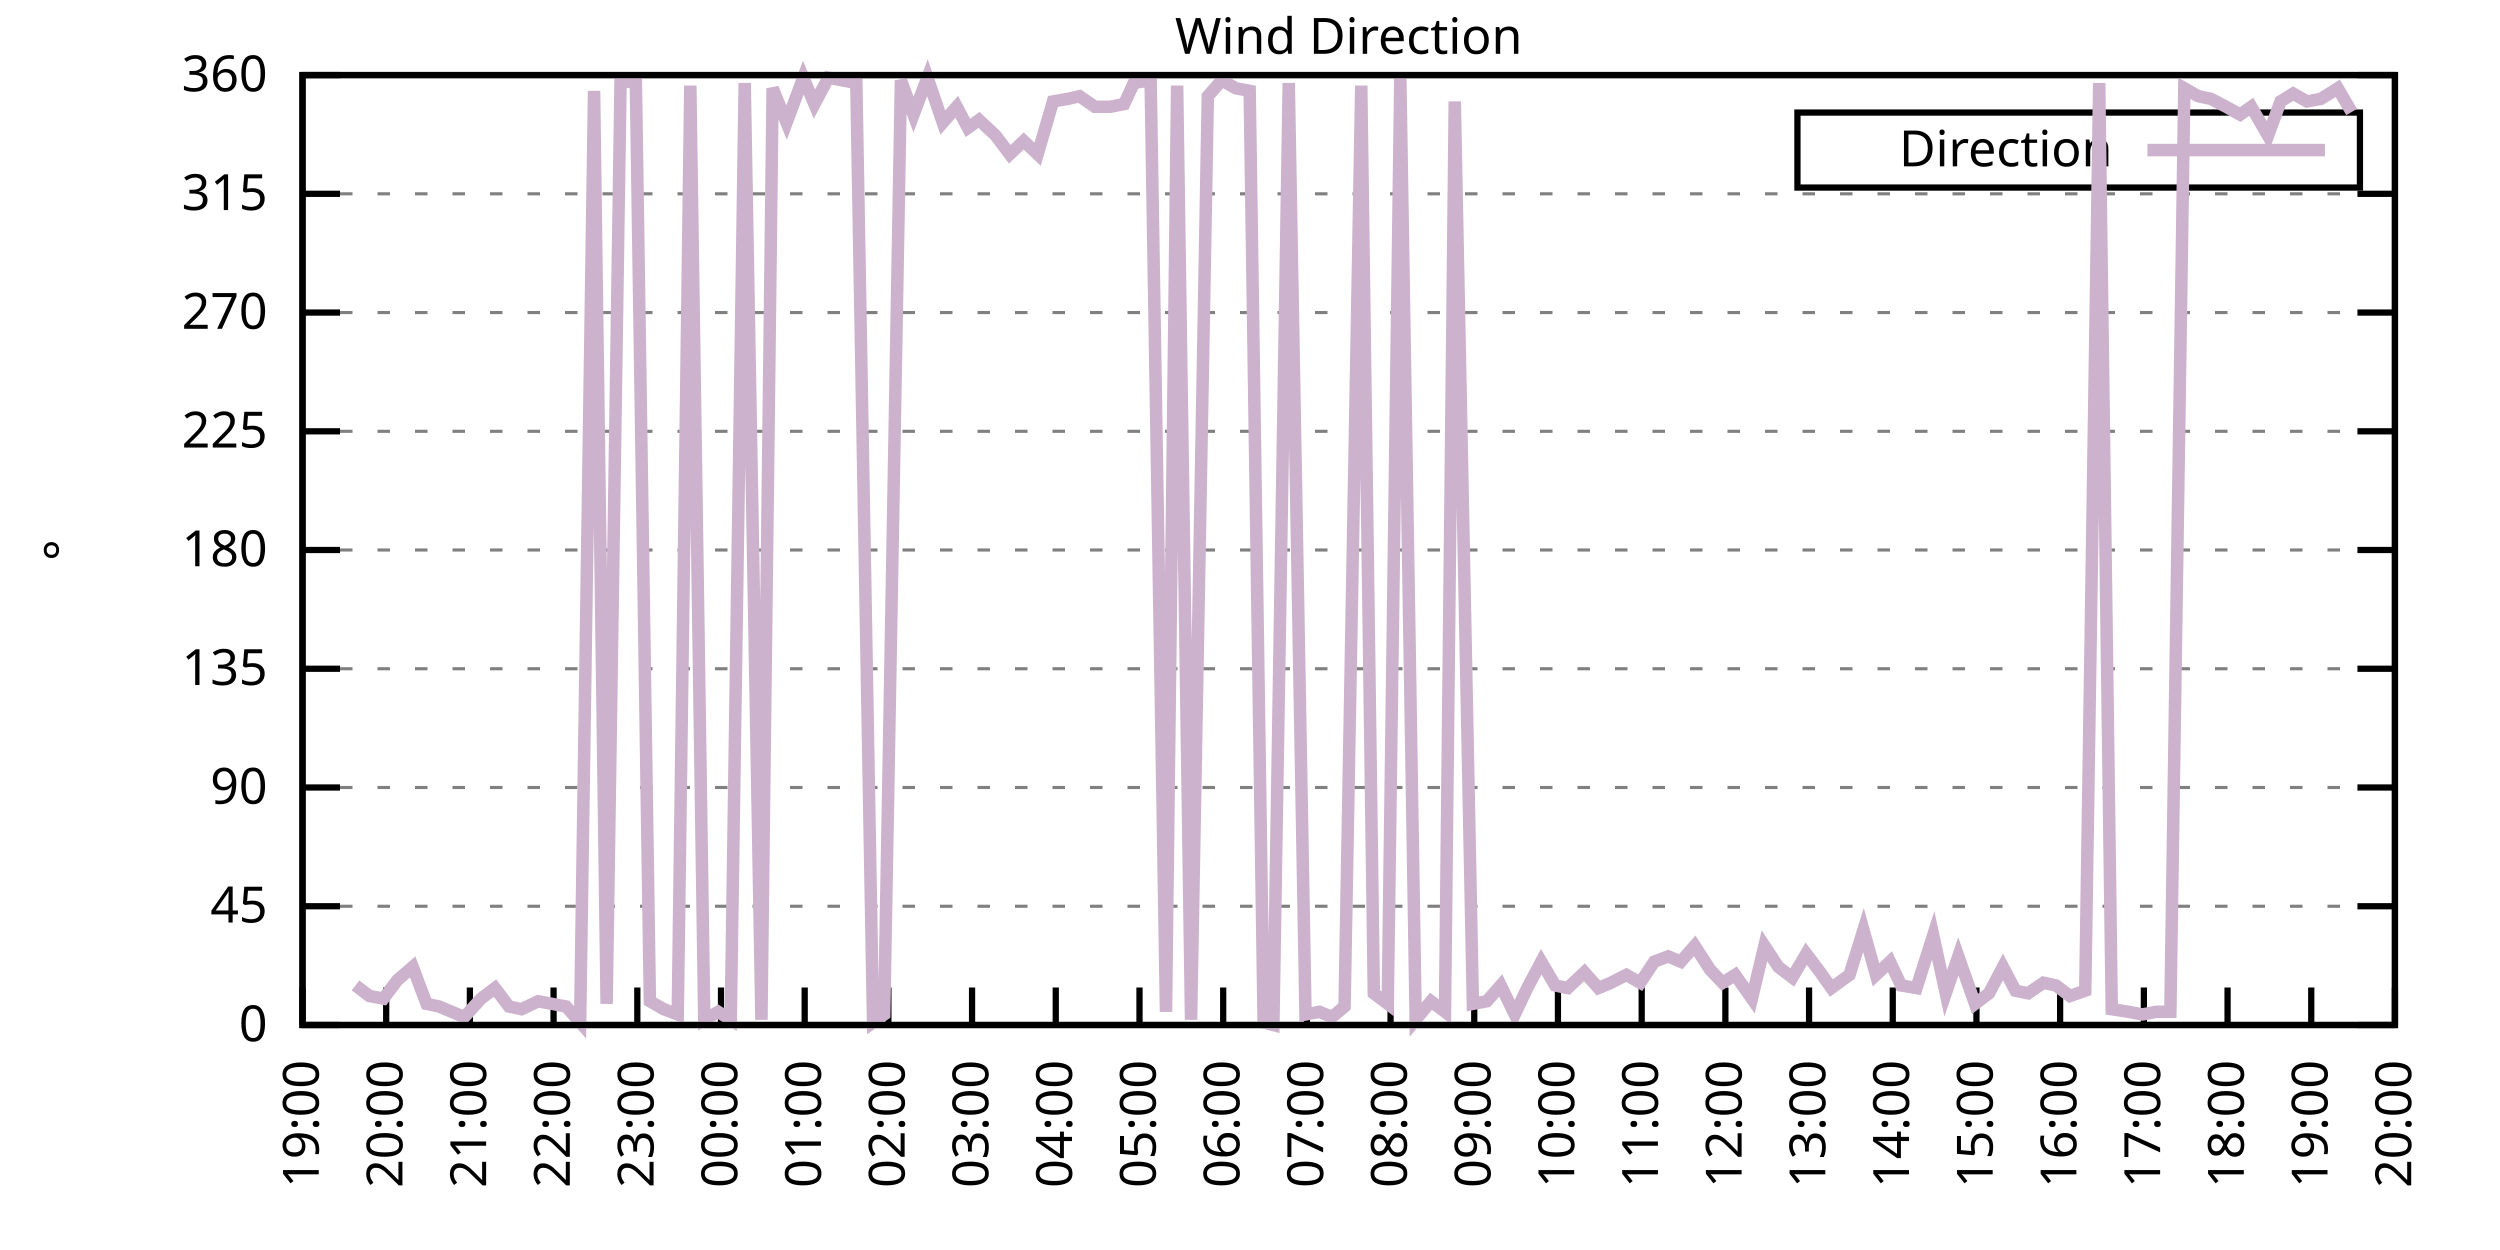
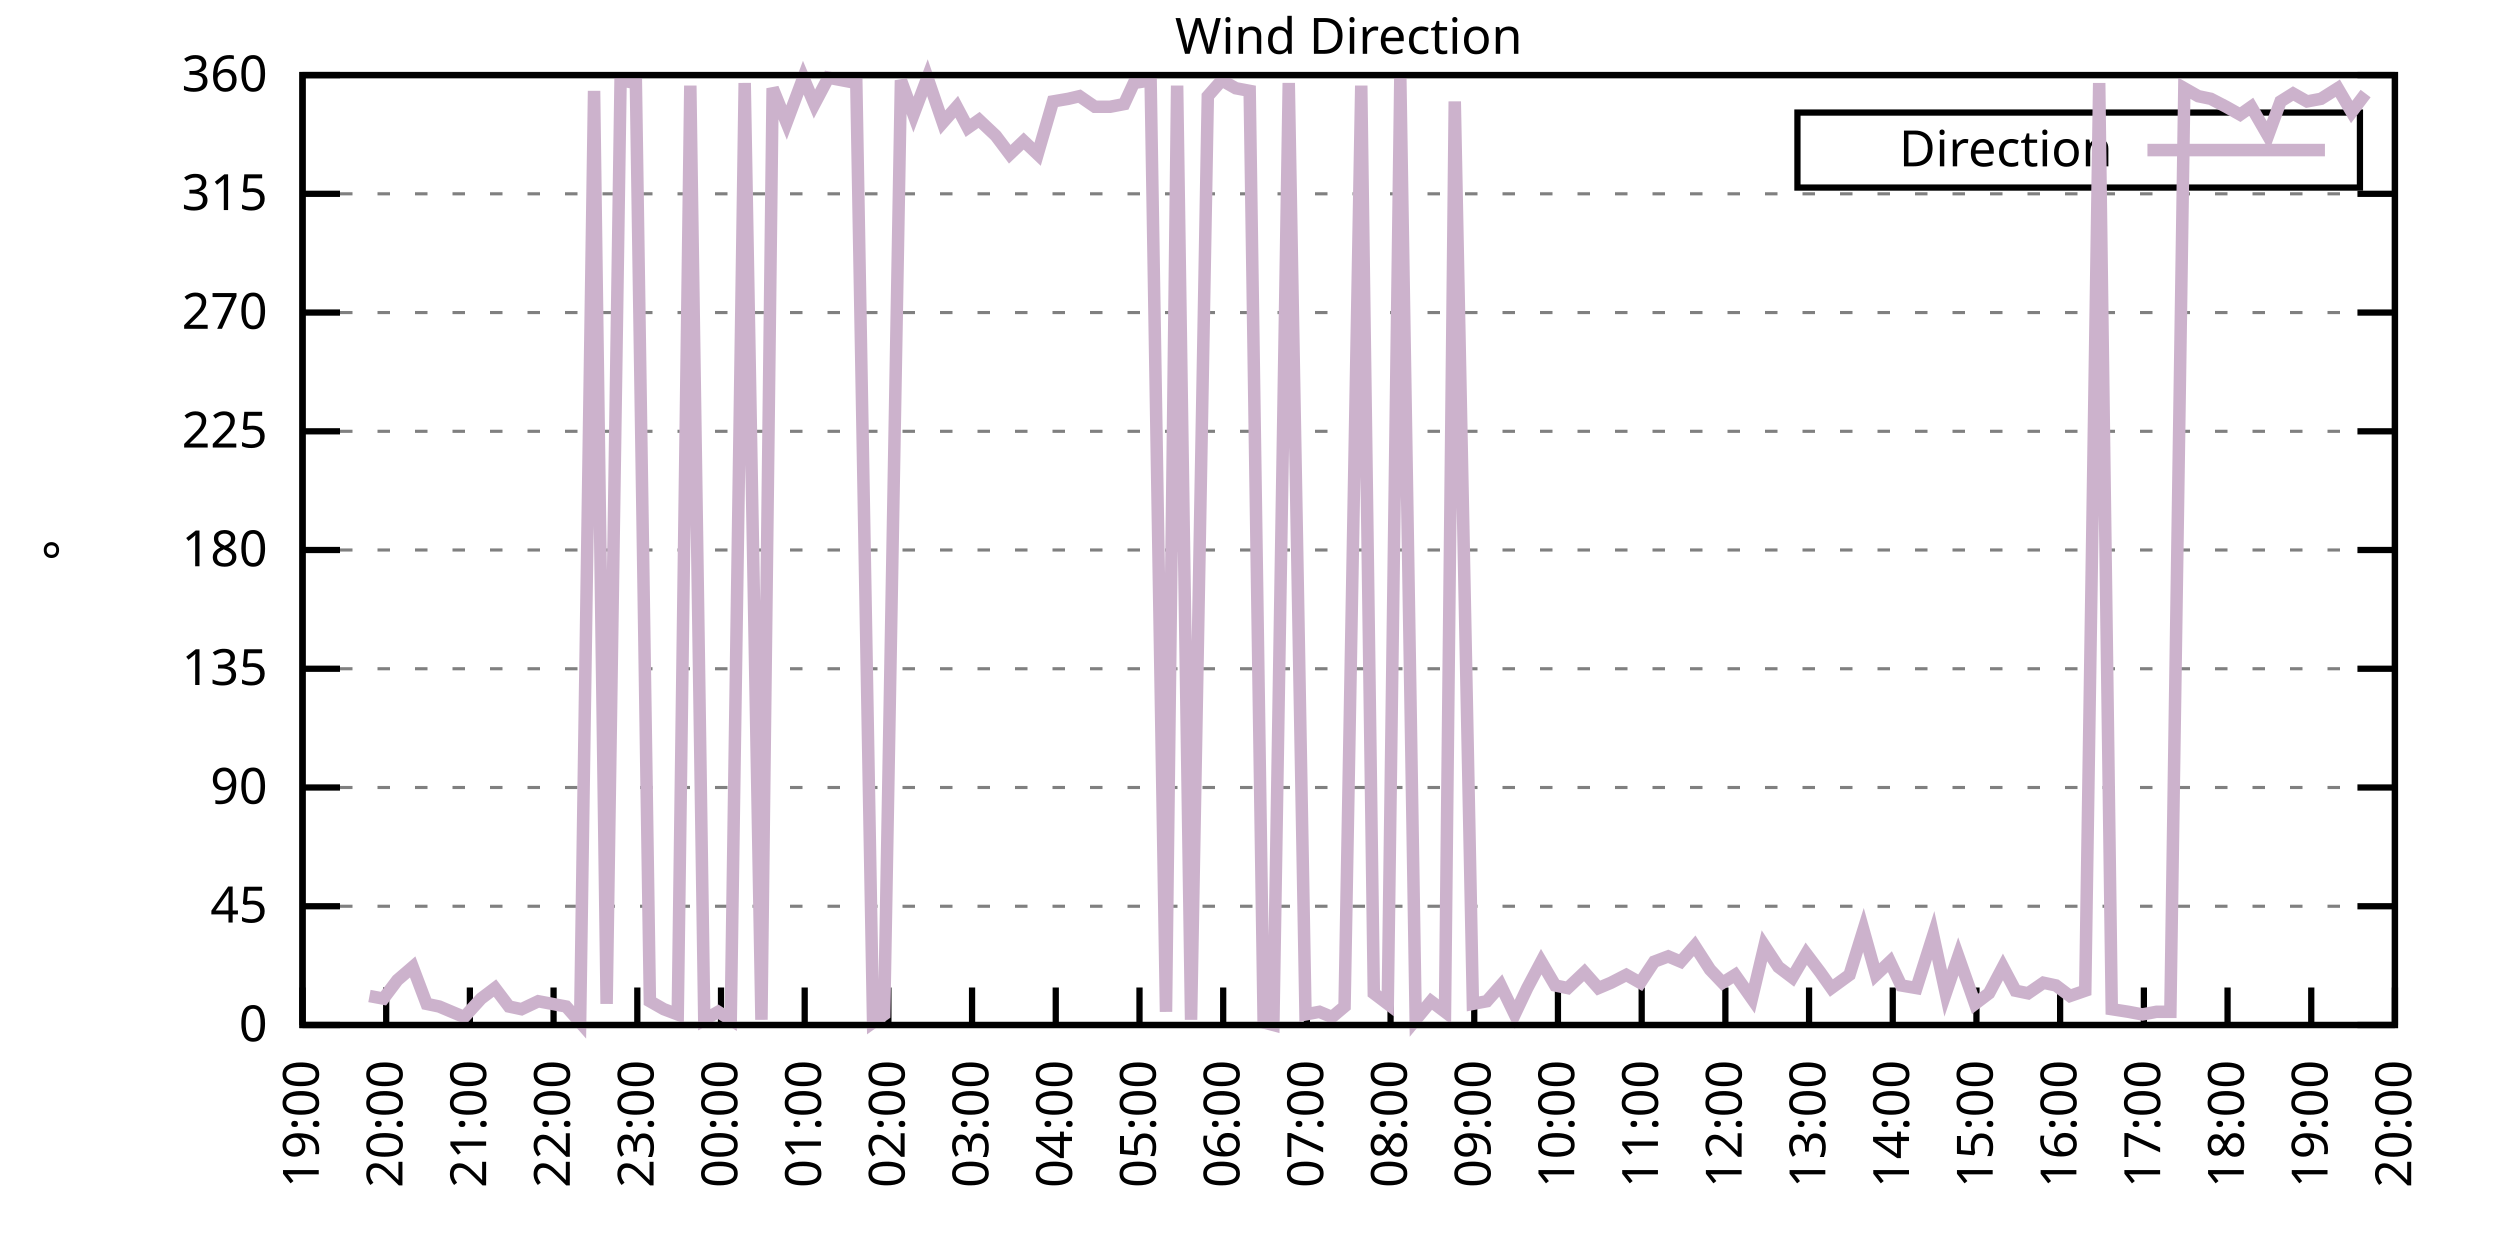
<svg xmlns="http://www.w3.org/2000/svg" xmlns:xlink="http://www.w3.org/1999/xlink" width="400" height="200" viewBox="0 0 400 200">
  <g id="gnuplot_canvas">
    <rect x="0" y="0" width="400" height="200" fill="none" />
    <defs>
      <circle id="gpDot" r="0.5" stroke-width="0.5" stroke="currentColor" />
      <path id="gpPt0" stroke-width="0.333" stroke="currentColor" d="M-1,0 h2 M0,-1 v2" />
      <path id="gpPt1" stroke-width="0.333" stroke="currentColor" d="M-1,-1 L1,1 M1,-1 L-1,1" />
      <path id="gpPt2" stroke-width="0.333" stroke="currentColor" d="M-1,0 L1,0 M0,-1 L0,1 M-1,-1 L1,1 M-1,1 L1,-1" />
      <rect id="gpPt3" stroke-width="0.333" stroke="currentColor" x="-1" y="-1" width="2" height="2" />
      <rect id="gpPt4" stroke-width="0.333" stroke="currentColor" fill="currentColor" x="-1" y="-1" width="2" height="2" />
      <circle id="gpPt5" stroke-width="0.333" stroke="currentColor" cx="0" cy="0" r="1" />
      <use xlink:href="#gpPt5" id="gpPt6" fill="currentColor" stroke="none" />
      <path id="gpPt7" stroke-width="0.333" stroke="currentColor" d="M0,-1.33 L-1.33,0.67 L1.33,0.67 z" />
      <use xlink:href="#gpPt7" id="gpPt8" fill="currentColor" stroke="none" />
      <use xlink:href="#gpPt7" id="gpPt9" stroke="currentColor" transform="rotate(180)" />
      <use xlink:href="#gpPt9" id="gpPt10" fill="currentColor" stroke="none" />
      <use xlink:href="#gpPt3" id="gpPt11" stroke="currentColor" transform="rotate(45)" />
      <use xlink:href="#gpPt11" id="gpPt12" fill="currentColor" stroke="none" />
      <path id="gpPt13" stroke-width="0.333" stroke="currentColor" d="M0,1.330 L1.265,0.411 L0.782,-1.067 L-0.782,-1.076 L-1.265,0.411 z" />
      <use xlink:href="#gpPt13" id="gpPt14" fill="currentColor" stroke="none" />
      <filter id="textbox" filterUnits="objectBoundingBox" x="0" y="0" height="1" width="1">
        <feFlood flood-color="white" flood-opacity="1" result="bgnd" />
        <feComposite in="SourceGraphic" in2="bgnd" operator="atop" />
      </filter>
      <filter id="greybox" filterUnits="objectBoundingBox" x="0" y="0" height="1" width="1">
        <feFlood flood-color="lightgrey" flood-opacity="1" result="grey" />
        <feComposite in="SourceGraphic" in2="grey" operator="atop" />
      </filter>
    </defs>
    <g fill="none" color="white" stroke="currentColor" stroke-width="1.00" stroke-linecap="butt" stroke-linejoin="miter">
</g>
    <g fill="none" color="black" stroke="currentColor" stroke-width="1.00" stroke-linecap="butt" stroke-linejoin="miter">
      <g stroke="none" shape-rendering="crispEdges">
        <polygon fill="rgb(255, 255, 255)" points="48.40,164.00 383.18,164.00 383.18,12.02 48.40,12.02 " />
      </g>
    </g>
    <g fill="none" color="black" stroke="currentColor" stroke-width="1.00" stroke-linecap="butt" stroke-linejoin="miter">
</g>
    <g fill="none" color="black" stroke="black" stroke-width="0.50" stroke-linecap="butt" stroke-linejoin="miter">
</g>
    <g fill="none" color="gray" stroke="currentColor" stroke-width="0.50" stroke-linecap="butt" stroke-linejoin="miter">
      <path stroke="gray" stroke-dasharray="2,4" class="gridline" d="M48.40,164.00 L383.19,164.00  " />
    </g>
    <g fill="none" color="gray" stroke="gray" stroke-width="1.00" stroke-linecap="butt" stroke-linejoin="miter">
</g>
    <g fill="none" color="black" stroke="currentColor" stroke-width="1.00" stroke-linecap="butt" stroke-linejoin="miter">
      <path stroke="black" d="M48.40,164.00 L54.40,164.00 M383.19,164.00 L377.19,164.00  " />
      <g transform="translate(42.80,166.60)" stroke="none" fill="black" font-family="Sans" font-size="8.00" text-anchor="end">
        <text>
          <tspan font-family="Sans"> 0</tspan>
        </text>
      </g>
    </g>
    <g fill="none" color="black" stroke="currentColor" stroke-width="1.00" stroke-linecap="butt" stroke-linejoin="miter">
</g>
    <g fill="none" color="black" stroke="black" stroke-width="0.50" stroke-linecap="butt" stroke-linejoin="miter">
</g>
    <g fill="none" color="gray" stroke="currentColor" stroke-width="0.50" stroke-linecap="butt" stroke-linejoin="miter">
      <path stroke="gray" stroke-dasharray="2,4" class="gridline" d="M48.40,145.00 L383.19,145.00  " />
    </g>
    <g fill="none" color="gray" stroke="gray" stroke-width="1.00" stroke-linecap="butt" stroke-linejoin="miter">
</g>
    <g fill="none" color="black" stroke="currentColor" stroke-width="1.00" stroke-linecap="butt" stroke-linejoin="miter">
      <path stroke="black" d="M48.40,145.00 L54.40,145.00 M383.19,145.00 L377.19,145.00  " />
      <g transform="translate(42.80,147.60)" stroke="none" fill="black" font-family="Sans" font-size="8.00" text-anchor="end">
        <text>
          <tspan font-family="Sans"> 45</tspan>
        </text>
      </g>
    </g>
    <g fill="none" color="black" stroke="currentColor" stroke-width="1.00" stroke-linecap="butt" stroke-linejoin="miter">
</g>
    <g fill="none" color="black" stroke="black" stroke-width="0.50" stroke-linecap="butt" stroke-linejoin="miter">
</g>
    <g fill="none" color="gray" stroke="currentColor" stroke-width="0.50" stroke-linecap="butt" stroke-linejoin="miter">
      <path stroke="gray" stroke-dasharray="2,4" class="gridline" d="M48.40,126.00 L383.19,126.00  " />
    </g>
    <g fill="none" color="gray" stroke="gray" stroke-width="1.00" stroke-linecap="butt" stroke-linejoin="miter">
</g>
    <g fill="none" color="black" stroke="currentColor" stroke-width="1.00" stroke-linecap="butt" stroke-linejoin="miter">
      <path stroke="black" d="M48.40,126.00 L54.40,126.00 M383.19,126.00 L377.19,126.00  " />
      <g transform="translate(42.80,128.60)" stroke="none" fill="black" font-family="Sans" font-size="8.00" text-anchor="end">
        <text>
          <tspan font-family="Sans"> 90</tspan>
        </text>
      </g>
    </g>
    <g fill="none" color="black" stroke="currentColor" stroke-width="1.00" stroke-linecap="butt" stroke-linejoin="miter">
</g>
    <g fill="none" color="black" stroke="black" stroke-width="0.50" stroke-linecap="butt" stroke-linejoin="miter">
</g>
    <g fill="none" color="gray" stroke="currentColor" stroke-width="0.50" stroke-linecap="butt" stroke-linejoin="miter">
      <path stroke="gray" stroke-dasharray="2,4" class="gridline" d="M48.40,107.00 L383.19,107.00  " />
    </g>
    <g fill="none" color="gray" stroke="gray" stroke-width="1.00" stroke-linecap="butt" stroke-linejoin="miter">
</g>
    <g fill="none" color="black" stroke="currentColor" stroke-width="1.00" stroke-linecap="butt" stroke-linejoin="miter">
      <path stroke="black" d="M48.40,107.00 L54.40,107.00 M383.19,107.00 L377.19,107.00  " />
      <g transform="translate(42.80,109.60)" stroke="none" fill="black" font-family="Sans" font-size="8.00" text-anchor="end">
        <text>
          <tspan font-family="Sans"> 135</tspan>
        </text>
      </g>
    </g>
    <g fill="none" color="black" stroke="currentColor" stroke-width="1.00" stroke-linecap="butt" stroke-linejoin="miter">
</g>
    <g fill="none" color="black" stroke="black" stroke-width="0.50" stroke-linecap="butt" stroke-linejoin="miter">
</g>
    <g fill="none" color="gray" stroke="currentColor" stroke-width="0.50" stroke-linecap="butt" stroke-linejoin="miter">
      <path stroke="gray" stroke-dasharray="2,4" class="gridline" d="M48.40,88.00 L383.19,88.00  " />
    </g>
    <g fill="none" color="gray" stroke="gray" stroke-width="1.00" stroke-linecap="butt" stroke-linejoin="miter">
</g>
    <g fill="none" color="black" stroke="currentColor" stroke-width="1.00" stroke-linecap="butt" stroke-linejoin="miter">
      <path stroke="black" d="M48.40,88.00 L54.40,88.00 M383.19,88.00 L377.19,88.00  " />
      <g transform="translate(42.80,90.60)" stroke="none" fill="black" font-family="Sans" font-size="8.00" text-anchor="end">
        <text>
          <tspan font-family="Sans"> 180</tspan>
        </text>
      </g>
    </g>
    <g fill="none" color="black" stroke="currentColor" stroke-width="1.00" stroke-linecap="butt" stroke-linejoin="miter">
</g>
    <g fill="none" color="black" stroke="black" stroke-width="0.50" stroke-linecap="butt" stroke-linejoin="miter">
</g>
    <g fill="none" color="gray" stroke="currentColor" stroke-width="0.50" stroke-linecap="butt" stroke-linejoin="miter">
      <path stroke="gray" stroke-dasharray="2,4" class="gridline" d="M48.40,69.01 L383.19,69.01  " />
    </g>
    <g fill="none" color="gray" stroke="gray" stroke-width="1.00" stroke-linecap="butt" stroke-linejoin="miter">
</g>
    <g fill="none" color="black" stroke="currentColor" stroke-width="1.00" stroke-linecap="butt" stroke-linejoin="miter">
      <path stroke="black" d="M48.40,69.01 L54.40,69.01 M383.19,69.01 L377.19,69.01  " />
      <g transform="translate(42.80,71.61)" stroke="none" fill="black" font-family="Sans" font-size="8.00" text-anchor="end">
        <text>
          <tspan font-family="Sans"> 225</tspan>
        </text>
      </g>
    </g>
    <g fill="none" color="black" stroke="currentColor" stroke-width="1.00" stroke-linecap="butt" stroke-linejoin="miter">
</g>
    <g fill="none" color="black" stroke="black" stroke-width="0.50" stroke-linecap="butt" stroke-linejoin="miter">
</g>
    <g fill="none" color="gray" stroke="currentColor" stroke-width="0.50" stroke-linecap="butt" stroke-linejoin="miter">
      <path stroke="gray" stroke-dasharray="2,4" class="gridline" d="M48.40,50.01 L383.19,50.01  " />
    </g>
    <g fill="none" color="gray" stroke="gray" stroke-width="1.00" stroke-linecap="butt" stroke-linejoin="miter">
</g>
    <g fill="none" color="black" stroke="currentColor" stroke-width="1.00" stroke-linecap="butt" stroke-linejoin="miter">
      <path stroke="black" d="M48.40,50.01 L54.40,50.01 M383.19,50.01 L377.19,50.01  " />
      <g transform="translate(42.80,52.61)" stroke="none" fill="black" font-family="Sans" font-size="8.00" text-anchor="end">
        <text>
          <tspan font-family="Sans"> 270</tspan>
        </text>
      </g>
    </g>
    <g fill="none" color="black" stroke="currentColor" stroke-width="1.00" stroke-linecap="butt" stroke-linejoin="miter">
</g>
    <g fill="none" color="black" stroke="black" stroke-width="0.50" stroke-linecap="butt" stroke-linejoin="miter">
</g>
    <g fill="none" color="gray" stroke="currentColor" stroke-width="0.50" stroke-linecap="butt" stroke-linejoin="miter">
      <path stroke="gray" stroke-dasharray="2,4" class="gridline" d="M48.40,31.01 L383.19,31.01  " />
    </g>
    <g fill="none" color="gray" stroke="gray" stroke-width="1.00" stroke-linecap="butt" stroke-linejoin="miter">
</g>
    <g fill="none" color="black" stroke="currentColor" stroke-width="1.00" stroke-linecap="butt" stroke-linejoin="miter">
      <path stroke="black" d="M48.40,31.01 L54.40,31.01 M383.19,31.01 L377.19,31.01  " />
      <g transform="translate(42.80,33.61)" stroke="none" fill="black" font-family="Sans" font-size="8.00" text-anchor="end">
        <text>
          <tspan font-family="Sans"> 315</tspan>
        </text>
      </g>
    </g>
    <g fill="none" color="black" stroke="currentColor" stroke-width="1.00" stroke-linecap="butt" stroke-linejoin="miter">
</g>
    <g fill="none" color="black" stroke="black" stroke-width="0.50" stroke-linecap="butt" stroke-linejoin="miter">
</g>
    <g fill="none" color="gray" stroke="currentColor" stroke-width="0.50" stroke-linecap="butt" stroke-linejoin="miter">
      <path stroke="gray" stroke-dasharray="2,4" class="gridline" d="M48.40,12.01 L383.19,12.01  " />
    </g>
    <g fill="none" color="gray" stroke="gray" stroke-width="1.00" stroke-linecap="butt" stroke-linejoin="miter">
</g>
    <g fill="none" color="black" stroke="currentColor" stroke-width="1.00" stroke-linecap="butt" stroke-linejoin="miter">
      <path stroke="black" d="M48.40,12.01 L54.40,12.01 M383.19,12.01 L377.19,12.01  " />
      <g transform="translate(42.80,14.61)" stroke="none" fill="black" font-family="Sans" font-size="8.00" text-anchor="end">
        <text>
          <tspan font-family="Sans"> 360</tspan>
        </text>
      </g>
    </g>
    <g fill="none" color="black" stroke="currentColor" stroke-width="1.00" stroke-linecap="butt" stroke-linejoin="miter">
      <path stroke="black" d="M48.40,164.00 L48.40,158.00  " />
      <g transform="translate(51.00,169.60) rotate(270.00)" stroke="none" fill="black" font-family="Sans" font-size="8.00" text-anchor="end">
        <text>
          <tspan font-family="Sans">19:00</tspan>
        </text>
      </g>
    </g>
    <g fill="none" color="black" stroke="currentColor" stroke-width="1.00" stroke-linecap="butt" stroke-linejoin="miter">
      <path stroke="black" d="M61.79,164.00 L61.79,158.00  " />
      <g transform="translate(64.39,169.60) rotate(270.00)" stroke="none" fill="black" font-family="Sans" font-size="8.00" text-anchor="end">
        <text>
          <tspan font-family="Sans">20:00</tspan>
        </text>
      </g>
    </g>
    <g fill="none" color="black" stroke="currentColor" stroke-width="1.00" stroke-linecap="butt" stroke-linejoin="miter">
      <path stroke="black" d="M75.18,164.00 L75.18,158.00  " />
      <g transform="translate(77.78,169.60) rotate(270.00)" stroke="none" fill="black" font-family="Sans" font-size="8.00" text-anchor="end">
        <text>
          <tspan font-family="Sans">21:00</tspan>
        </text>
      </g>
    </g>
    <g fill="none" color="black" stroke="currentColor" stroke-width="1.00" stroke-linecap="butt" stroke-linejoin="miter">
      <path stroke="black" d="M88.57,164.00 L88.57,158.00  " />
      <g transform="translate(91.17,169.60) rotate(270.00)" stroke="none" fill="black" font-family="Sans" font-size="8.00" text-anchor="end">
        <text>
          <tspan font-family="Sans">22:00</tspan>
        </text>
      </g>
    </g>
    <g fill="none" color="black" stroke="currentColor" stroke-width="1.00" stroke-linecap="butt" stroke-linejoin="miter">
      <path stroke="black" d="M101.97,164.00 L101.97,158.00  " />
      <g transform="translate(104.57,169.60) rotate(270.00)" stroke="none" fill="black" font-family="Sans" font-size="8.00" text-anchor="end">
        <text>
          <tspan font-family="Sans">23:00</tspan>
        </text>
      </g>
    </g>
    <g fill="none" color="black" stroke="currentColor" stroke-width="1.00" stroke-linecap="butt" stroke-linejoin="miter">
      <path stroke="black" d="M115.36,164.00 L115.36,158.00  " />
      <g transform="translate(117.96,169.60) rotate(270.00)" stroke="none" fill="black" font-family="Sans" font-size="8.00" text-anchor="end">
        <text>
          <tspan font-family="Sans">00:00</tspan>
        </text>
      </g>
    </g>
    <g fill="none" color="black" stroke="currentColor" stroke-width="1.00" stroke-linecap="butt" stroke-linejoin="miter">
      <path stroke="black" d="M128.75,164.00 L128.75,158.00  " />
      <g transform="translate(131.35,169.60) rotate(270.00)" stroke="none" fill="black" font-family="Sans" font-size="8.00" text-anchor="end">
        <text>
          <tspan font-family="Sans">01:00</tspan>
        </text>
      </g>
    </g>
    <g fill="none" color="black" stroke="currentColor" stroke-width="1.00" stroke-linecap="butt" stroke-linejoin="miter">
      <path stroke="black" d="M142.14,164.00 L142.14,158.00  " />
      <g transform="translate(144.74,169.60) rotate(270.00)" stroke="none" fill="black" font-family="Sans" font-size="8.00" text-anchor="end">
        <text>
          <tspan font-family="Sans">02:00</tspan>
        </text>
      </g>
    </g>
    <g fill="none" color="black" stroke="currentColor" stroke-width="1.00" stroke-linecap="butt" stroke-linejoin="miter">
      <path stroke="black" d="M155.53,164.00 L155.53,158.00  " />
      <g transform="translate(158.13,169.60) rotate(270.00)" stroke="none" fill="black" font-family="Sans" font-size="8.00" text-anchor="end">
        <text>
          <tspan font-family="Sans">03:00</tspan>
        </text>
      </g>
    </g>
    <g fill="none" color="black" stroke="currentColor" stroke-width="1.00" stroke-linecap="butt" stroke-linejoin="miter">
      <path stroke="black" d="M168.92,164.00 L168.92,158.00  " />
      <g transform="translate(171.52,169.60) rotate(270.00)" stroke="none" fill="black" font-family="Sans" font-size="8.00" text-anchor="end">
        <text>
          <tspan font-family="Sans">04:00</tspan>
        </text>
      </g>
    </g>
    <g fill="none" color="black" stroke="currentColor" stroke-width="1.00" stroke-linecap="butt" stroke-linejoin="miter">
      <path stroke="black" d="M182.32,164.00 L182.32,158.00  " />
      <g transform="translate(184.92,169.60) rotate(270.00)" stroke="none" fill="black" font-family="Sans" font-size="8.00" text-anchor="end">
        <text>
          <tspan font-family="Sans">05:00</tspan>
        </text>
      </g>
    </g>
    <g fill="none" color="black" stroke="currentColor" stroke-width="1.00" stroke-linecap="butt" stroke-linejoin="miter">
      <path stroke="black" d="M195.71,164.00 L195.71,158.00  " />
      <g transform="translate(198.31,169.60) rotate(270.00)" stroke="none" fill="black" font-family="Sans" font-size="8.00" text-anchor="end">
        <text>
          <tspan font-family="Sans">06:00</tspan>
        </text>
      </g>
    </g>
    <g fill="none" color="black" stroke="currentColor" stroke-width="1.00" stroke-linecap="butt" stroke-linejoin="miter">
      <path stroke="black" d="M209.10,164.00 L209.10,158.00  " />
      <g transform="translate(211.70,169.60) rotate(270.00)" stroke="none" fill="black" font-family="Sans" font-size="8.00" text-anchor="end">
        <text>
          <tspan font-family="Sans">07:00</tspan>
        </text>
      </g>
    </g>
    <g fill="none" color="black" stroke="currentColor" stroke-width="1.00" stroke-linecap="butt" stroke-linejoin="miter">
      <path stroke="black" d="M222.49,164.00 L222.49,158.00  " />
      <g transform="translate(225.09,169.60) rotate(270.00)" stroke="none" fill="black" font-family="Sans" font-size="8.00" text-anchor="end">
        <text>
          <tspan font-family="Sans">08:00</tspan>
        </text>
      </g>
    </g>
    <g fill="none" color="black" stroke="currentColor" stroke-width="1.00" stroke-linecap="butt" stroke-linejoin="miter">
      <path stroke="black" d="M235.88,164.00 L235.88,158.00  " />
      <g transform="translate(238.48,169.60) rotate(270.00)" stroke="none" fill="black" font-family="Sans" font-size="8.00" text-anchor="end">
        <text>
          <tspan font-family="Sans">09:00</tspan>
        </text>
      </g>
    </g>
    <g fill="none" color="black" stroke="currentColor" stroke-width="1.00" stroke-linecap="butt" stroke-linejoin="miter">
      <path stroke="black" d="M249.27,164.00 L249.27,158.00  " />
      <g transform="translate(251.87,169.60) rotate(270.00)" stroke="none" fill="black" font-family="Sans" font-size="8.00" text-anchor="end">
        <text>
          <tspan font-family="Sans">10:00</tspan>
        </text>
      </g>
    </g>
    <g fill="none" color="black" stroke="currentColor" stroke-width="1.00" stroke-linecap="butt" stroke-linejoin="miter">
      <path stroke="black" d="M262.67,164.00 L262.67,158.00  " />
      <g transform="translate(265.27,169.60) rotate(270.00)" stroke="none" fill="black" font-family="Sans" font-size="8.00" text-anchor="end">
        <text>
          <tspan font-family="Sans">11:00</tspan>
        </text>
      </g>
    </g>
    <g fill="none" color="black" stroke="currentColor" stroke-width="1.00" stroke-linecap="butt" stroke-linejoin="miter">
      <path stroke="black" d="M276.06,164.00 L276.06,158.00  " />
      <g transform="translate(278.66,169.60) rotate(270.00)" stroke="none" fill="black" font-family="Sans" font-size="8.00" text-anchor="end">
        <text>
          <tspan font-family="Sans">12:00</tspan>
        </text>
      </g>
    </g>
    <g fill="none" color="black" stroke="currentColor" stroke-width="1.00" stroke-linecap="butt" stroke-linejoin="miter">
      <path stroke="black" d="M289.45,164.00 L289.45,158.00  " />
      <g transform="translate(292.05,169.60) rotate(270.00)" stroke="none" fill="black" font-family="Sans" font-size="8.00" text-anchor="end">
        <text>
          <tspan font-family="Sans">13:00</tspan>
        </text>
      </g>
    </g>
    <g fill="none" color="black" stroke="currentColor" stroke-width="1.00" stroke-linecap="butt" stroke-linejoin="miter">
      <path stroke="black" d="M302.84,164.00 L302.84,158.00  " />
      <g transform="translate(305.44,169.60) rotate(270.00)" stroke="none" fill="black" font-family="Sans" font-size="8.00" text-anchor="end">
        <text>
          <tspan font-family="Sans">14:00</tspan>
        </text>
      </g>
    </g>
    <g fill="none" color="black" stroke="currentColor" stroke-width="1.00" stroke-linecap="butt" stroke-linejoin="miter">
      <path stroke="black" d="M316.23,164.00 L316.23,158.00  " />
      <g transform="translate(318.83,169.60) rotate(270.00)" stroke="none" fill="black" font-family="Sans" font-size="8.00" text-anchor="end">
        <text>
          <tspan font-family="Sans">15:00</tspan>
        </text>
      </g>
    </g>
    <g fill="none" color="black" stroke="currentColor" stroke-width="1.00" stroke-linecap="butt" stroke-linejoin="miter">
      <path stroke="black" d="M329.62,164.00 L329.62,158.00  " />
      <g transform="translate(332.22,169.60) rotate(270.00)" stroke="none" fill="black" font-family="Sans" font-size="8.00" text-anchor="end">
        <text>
          <tspan font-family="Sans">16:00</tspan>
        </text>
      </g>
    </g>
    <g fill="none" color="black" stroke="currentColor" stroke-width="1.00" stroke-linecap="butt" stroke-linejoin="miter">
      <path stroke="black" d="M343.02,164.00 L343.02,158.00  " />
      <g transform="translate(345.62,169.60) rotate(270.00)" stroke="none" fill="black" font-family="Sans" font-size="8.00" text-anchor="end">
        <text>
          <tspan font-family="Sans">17:00</tspan>
        </text>
      </g>
    </g>
    <g fill="none" color="black" stroke="currentColor" stroke-width="1.00" stroke-linecap="butt" stroke-linejoin="miter">
      <path stroke="black" d="M356.41,164.00 L356.41,158.00  " />
      <g transform="translate(359.01,169.60) rotate(270.00)" stroke="none" fill="black" font-family="Sans" font-size="8.00" text-anchor="end">
        <text>
          <tspan font-family="Sans">18:00</tspan>
        </text>
      </g>
    </g>
    <g fill="none" color="black" stroke="currentColor" stroke-width="1.00" stroke-linecap="butt" stroke-linejoin="miter">
      <path stroke="black" d="M369.80,164.00 L369.80,158.00  " />
      <g transform="translate(372.40,169.60) rotate(270.00)" stroke="none" fill="black" font-family="Sans" font-size="8.00" text-anchor="end">
        <text>
          <tspan font-family="Sans">19:00</tspan>
        </text>
      </g>
    </g>
    <g fill="none" color="black" stroke="currentColor" stroke-width="1.00" stroke-linecap="butt" stroke-linejoin="miter">
      <path stroke="black" d="M383.19,164.00 L383.19,158.00  " />
      <g transform="translate(385.79,169.60) rotate(270.00)" stroke="none" fill="black" font-family="Sans" font-size="8.00" text-anchor="end">
        <text>
          <tspan font-family="Sans">20:00</tspan>
        </text>
      </g>
    </g>
    <g fill="none" color="black" stroke="currentColor" stroke-width="1.00" stroke-linecap="butt" stroke-linejoin="miter">
</g>
    <g fill="none" color="black" stroke="currentColor" stroke-width="1.00" stroke-linecap="butt" stroke-linejoin="miter">
      <path stroke="black" d="M48.40,12.01 L48.40,164.00 L383.19,164.00 L383.19,12.01 L48.40,12.01 Z  " />
    </g>
    <g fill="none" color="black" stroke="currentColor" stroke-width="1.00" stroke-linecap="butt" stroke-linejoin="miter">
</g>
    <g fill="none" color="black" stroke="currentColor" stroke-width="1.00" stroke-linecap="butt" stroke-linejoin="miter">
      <path stroke="black" d="M287.59,30.01 L287.59,18.01 L377.59,18.01 L377.59,30.01 L287.59,30.01 Z  " />
    </g>
    <g id="Wind_direction_plot_1">
      <g fill="none" color="white" stroke="black" stroke-width="2.00" stroke-linecap="butt" stroke-linejoin="miter">
</g>
      <g fill="none" color="black" stroke="currentColor" stroke-width="2.00" stroke-linecap="butt" stroke-linejoin="miter">
        <g transform="translate(337.99,26.61)" stroke="none" fill="black" font-family="Sans" font-size="8.00" text-anchor="end">
          <text>
            <tspan font-family="Sans">Direction</tspan>
          </text>
        </g>
      </g>
      <g fill="none" color="black" stroke="currentColor" stroke-width="2.00" stroke-linecap="butt" stroke-linejoin="miter">
-         <path stroke="rgb(204, 178, 204)" d="M343.59,24.01 L371.99,24.01 M56.88,157.67 L59.11,159.36 L61.35,159.78 L63.58,156.82 L66.03,154.71 L68.26,160.62   L70.27,161.04 L72.28,161.89 L74.29,162.73 L76.97,159.78 L79.20,158.09 L81.43,161.04 L83.44,161.47 L86.12,160.20   L88.35,160.62 L90.58,161.04 L92.82,163.58 L95.05,14.54 L97.06,160.62 L99.29,12.85 L101.74,13.28 L103.98,160.20   L106.21,161.47 L108.44,162.31 L110.45,13.70 L112.68,163.16 L114.91,161.89 L116.92,163.16 L119.15,13.28 L121.83,163.16   L123.62,14.12 L125.85,19.61 L128.53,12.43 L130.31,16.65 L132.54,12.43 L137.01,13.28 L139.69,163.58 L141.47,162.31   L144.15,12.85 L146.16,18.34 L148.39,12.43 L150.85,19.61 L153.08,17.08 L154.86,20.45 L156.65,19.19 L159.33,21.72   L161.56,24.68 L163.79,22.56 L166.02,24.68 L168.48,16.23 L170.93,15.81 L172.72,15.39 L175.17,17.08 L177.63,17.08   L179.86,16.65 L181.42,13.28 L184.10,12.85 L186.56,161.89 L188.34,13.70 L190.57,163.16 L193.25,15.39 L195.48,12.85   L197.72,14.12 L199.95,14.54 L202.18,163.58 L203.74,164.00 L206.20,13.28 L208.88,162.31 L211.11,161.89 L213.12,162.73   L215.13,161.04 L217.80,13.70 L219.81,158.93 L222.04,160.62 L224.05,12.43 L226.51,163.16 L228.96,160.20 L231.20,161.89   L232.76,16.23 L235.66,160.62 L237.89,160.20 L240.12,157.67 L242.36,162.31 L244.36,158.09 L246.60,153.87 L248.83,157.67   L250.84,158.09 L253.51,155.56 L255.75,158.09 L257.76,157.24 L260.21,155.98 L262.44,157.24 L264.67,153.87 L266.91,153.02   L268.92,153.87 L271.15,151.33 L273.60,155.13 L275.61,157.24 L277.62,155.98 L280.30,159.78 L282.31,151.33 L284.54,154.71   L286.77,156.40 L289.00,152.60 L291.23,155.56 L293.02,158.09 L295.92,155.98 L298.15,148.80 L300.16,155.98 L302.39,153.87   L304.18,157.67 L306.63,158.09 L309.31,149.65 L311.32,158.93 L313.33,153.02 L316.01,160.62 L318.24,158.93 L320.47,154.71   L322.48,158.51 L324.49,158.93 L326.95,157.24 L328.95,157.67 L331.19,159.36 L333.64,158.51 L335.87,13.28 L337.88,161.47   L340.56,161.89 L342.79,162.31 L345.02,161.89 L347.26,161.89 L349.49,14.12 L351.72,15.39 L353.73,15.81 L356.18,17.08   L358.42,18.34 L360.20,17.08 L362.88,21.72 L364.89,16.23 L366.90,14.97 L369.13,16.23 L371.36,15.81 L374.04,14.12   L376.27,17.92  " />
+         <path stroke="rgb(204, 178, 204)" d="M343.59,24.01 L371.99,24.01 M59.11,159.36 L61.35,159.78 L63.58,156.82 L66.03,154.71 L68.26,160.62 L70.27,161.04   L72.28,161.89 L74.29,162.73 L76.97,159.78 L79.20,158.09 L81.43,161.04 L83.44,161.47 L86.12,160.20 L88.35,160.62   L90.58,161.04 L92.82,163.58 L95.05,14.54 L97.06,160.62 L99.29,12.85 L101.74,13.28 L103.98,160.20 L106.21,161.47   L108.44,162.31 L110.45,13.70 L112.68,163.16 L114.91,161.89 L116.92,163.16 L119.15,13.28 L121.83,163.16 L123.62,14.12   L125.85,19.61 L128.53,12.43 L130.31,16.65 L132.54,12.43 L137.01,13.28 L139.69,163.58 L141.47,162.31 L144.15,12.85   L146.16,18.34 L148.39,12.43 L150.85,19.61 L153.08,17.08 L154.86,20.45 L156.65,19.19 L159.33,21.72 L161.56,24.68   L163.79,22.56 L166.02,24.68 L168.48,16.23 L170.93,15.81 L172.72,15.39 L175.17,17.08 L177.63,17.08 L179.86,16.65   L181.42,13.28 L184.10,12.85 L186.56,161.89 L188.34,13.70 L190.57,163.16 L193.25,15.39 L195.48,12.85 L197.72,14.12   L199.95,14.54 L202.18,163.58 L203.74,164.00 L206.20,13.28 L208.88,162.31 L211.11,161.89 L213.12,162.73 L215.13,161.04   L217.80,13.70 L219.81,158.93 L222.04,160.62 L224.05,12.43 L226.51,163.16 L228.96,160.20 L231.20,161.89 L232.76,16.23   L235.66,160.62 L237.89,160.20 L240.12,157.67 L242.36,162.31 L244.36,158.09 L246.60,153.87 L248.83,157.67 L250.84,158.09   L253.51,155.56 L255.75,158.09 L257.76,157.24 L260.21,155.98 L262.44,157.24 L264.67,153.87 L266.91,153.02 L268.92,153.87   L271.15,151.33 L273.60,155.13 L275.61,157.24 L277.62,155.98 L280.30,159.78 L282.31,151.33 L284.54,154.71 L286.77,156.40   L289.00,152.60 L291.23,155.56 L293.02,158.09 L295.92,155.98 L298.15,148.80 L300.16,155.98 L302.39,153.87 L304.18,157.67   L306.63,158.09 L309.31,149.65 L311.32,158.93 L313.33,153.02 L316.01,160.62 L318.24,158.93 L320.47,154.71 L322.48,158.51   L324.49,158.93 L326.95,157.24 L328.95,157.67 L331.19,159.36 L333.64,158.51 L335.87,13.28 L337.88,161.47 L340.56,161.89   L342.79,162.31 L345.02,161.89 L347.26,161.89 L349.49,14.12 L351.72,15.39 L353.73,15.81 L356.18,17.08 L358.42,18.34   L360.20,17.08 L362.88,21.72 L364.89,16.23 L366.90,14.97 L369.13,16.23 L371.36,15.81 L374.04,14.12 L376.27,17.92   L378.50,14.97  " />
      </g>
    </g>
    <g fill="none" color="black" stroke="currentColor" stroke-width="2.00" stroke-linecap="butt" stroke-linejoin="miter">
</g>
    <g fill="none" color="black" stroke="black" stroke-width="1.00" stroke-linecap="butt" stroke-linejoin="miter">
</g>
    <g fill="none" color="black" stroke="currentColor" stroke-width="1.00" stroke-linecap="butt" stroke-linejoin="miter">
      <path stroke="black" d="M48.40,12.01 L48.40,164.00 L383.19,164.00 L383.19,12.01 L48.40,12.01 Z  " />
      <g transform="translate(12.80,88.01) rotate(270.00)" stroke="none" fill="black" font-family="Sans" font-size="8.00" text-anchor="middle">
        <text>
          <tspan font-family="Sans">°</tspan>
        </text>
      </g>
    </g>
    <g fill="none" color="black" stroke="currentColor" stroke-width="1.00" stroke-linecap="butt" stroke-linejoin="miter">
</g>
    <g fill="none" color="black" stroke="currentColor" stroke-width="1.00" stroke-linecap="butt" stroke-linejoin="miter">
      <g transform="translate(215.79,8.61)" stroke="none" fill="black" font-family="Sans" font-size="8.00" text-anchor="middle">
        <text>
          <tspan font-family="Sans">Wind Direction</tspan>
        </text>
      </g>
    </g>
    <g fill="none" color="black" stroke="currentColor" stroke-width="1.00" stroke-linecap="butt" stroke-linejoin="miter">
</g>
  </g>
</svg>
